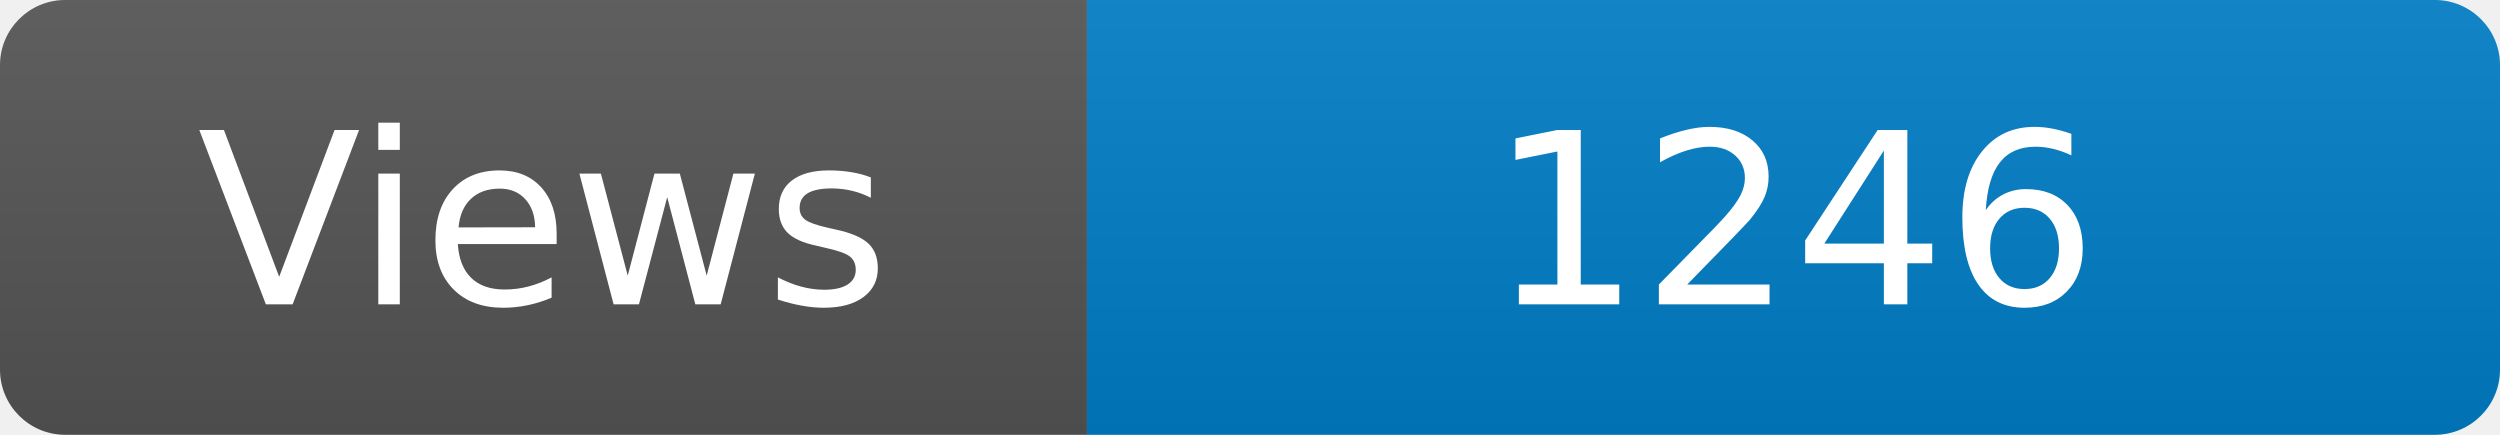
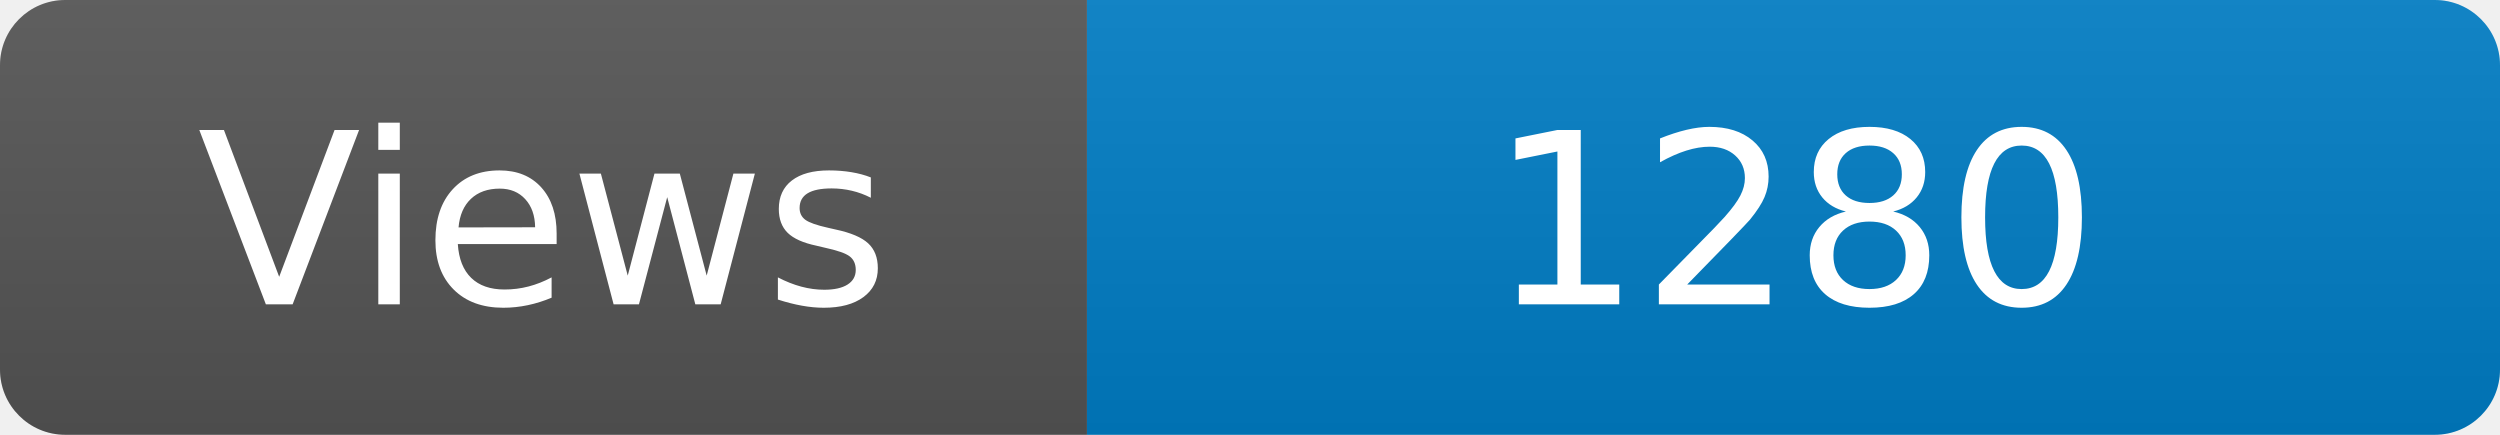
<svg xmlns="http://www.w3.org/2000/svg" width="115" height="20" role="img" aria-label="Maintained?: yes">
  <linearGradient id="s" x2="0" y2="100%">
    <stop offset="0" stop-color="#bbb" stop-opacity=".1" />
    <stop offset="1" stop-opacity=".1" />
  </linearGradient>
  <clipPath id="r">
    <rect width="115" height="20" rx="3" fill="#fff" />
  </clipPath>
  <g clip-path="url(#r)">
    <rect width="50" height="20" fill="#555" />
    <rect x="50" width="160" height="20" fill="#007ec6" />
    <rect width="115" height="20" fill="url(#s)" />
  </g>
  <g fill="#fff" text-anchor="middle" font-family="Verdana,Geneva,DejaVu Sans,sans-serif" font-size="110">
    <text x="250" y="140" transform="scale(.1)" fill="#fff">Views</text>
-     <text x="825" y="140" transform="scale(.1)" fill="#fff">1246</text>
+     <text x="825" y="140" transform="scale(.1)" fill="#fff">1280</text>
  </g>
</svg>
